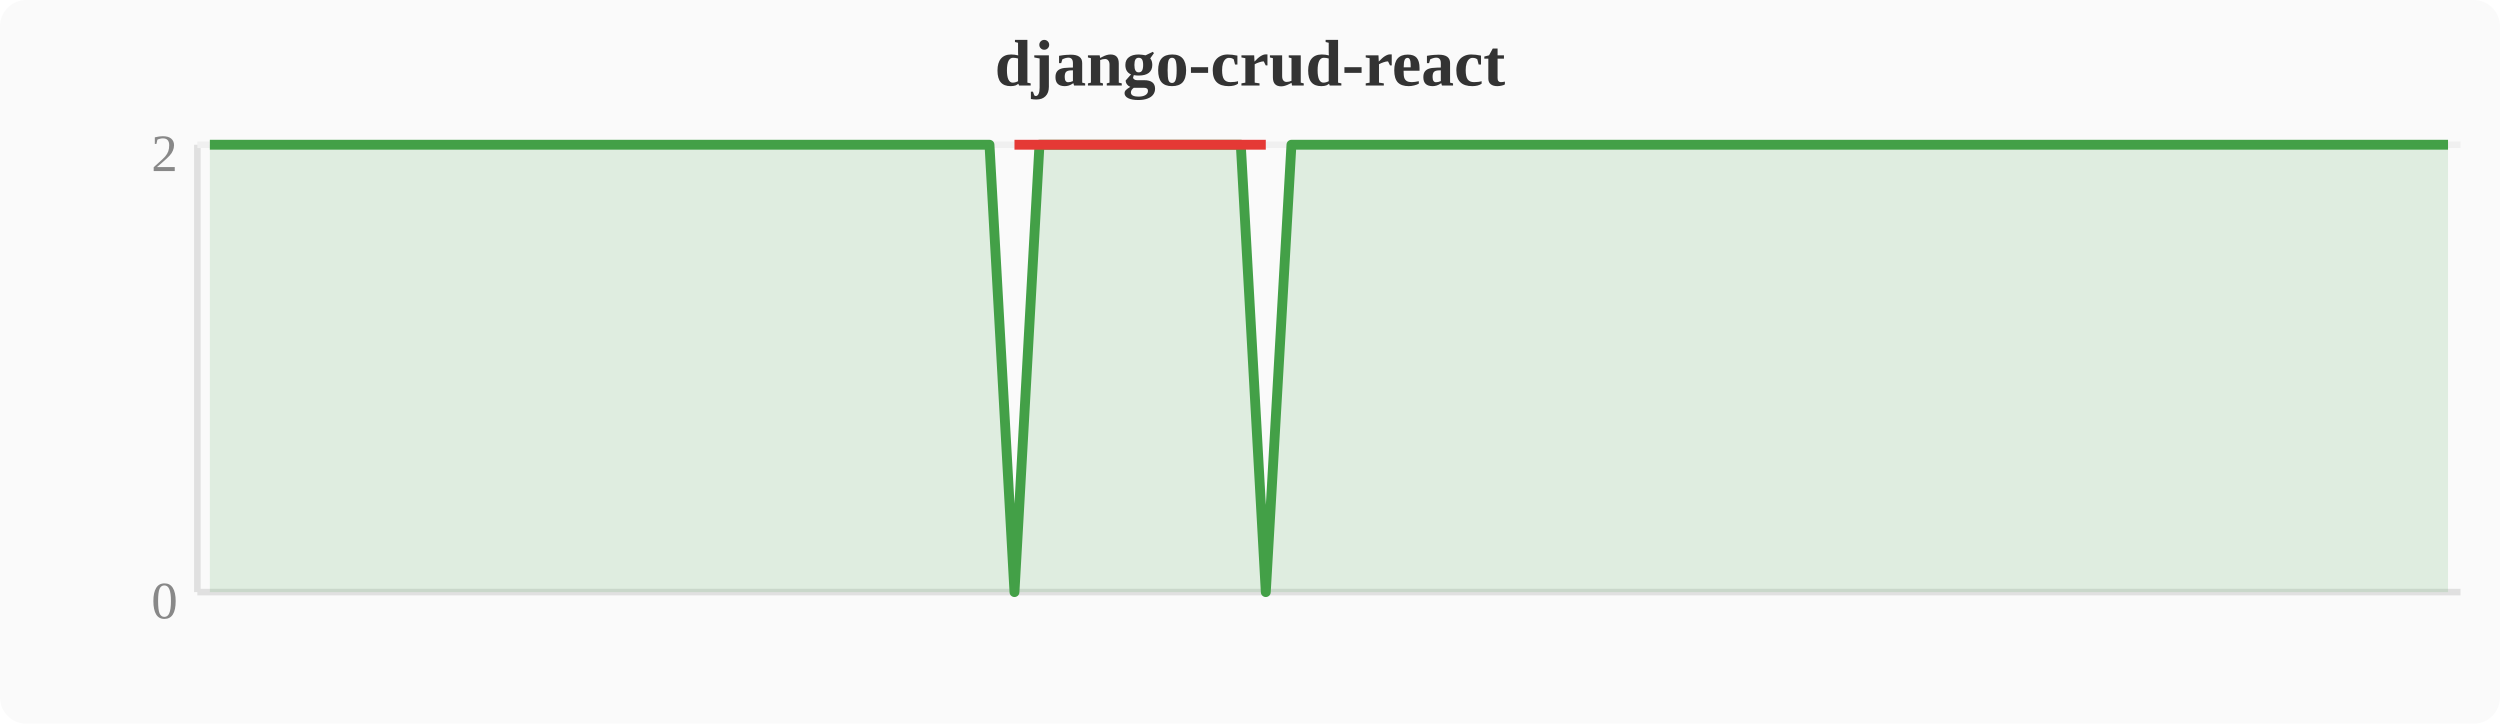
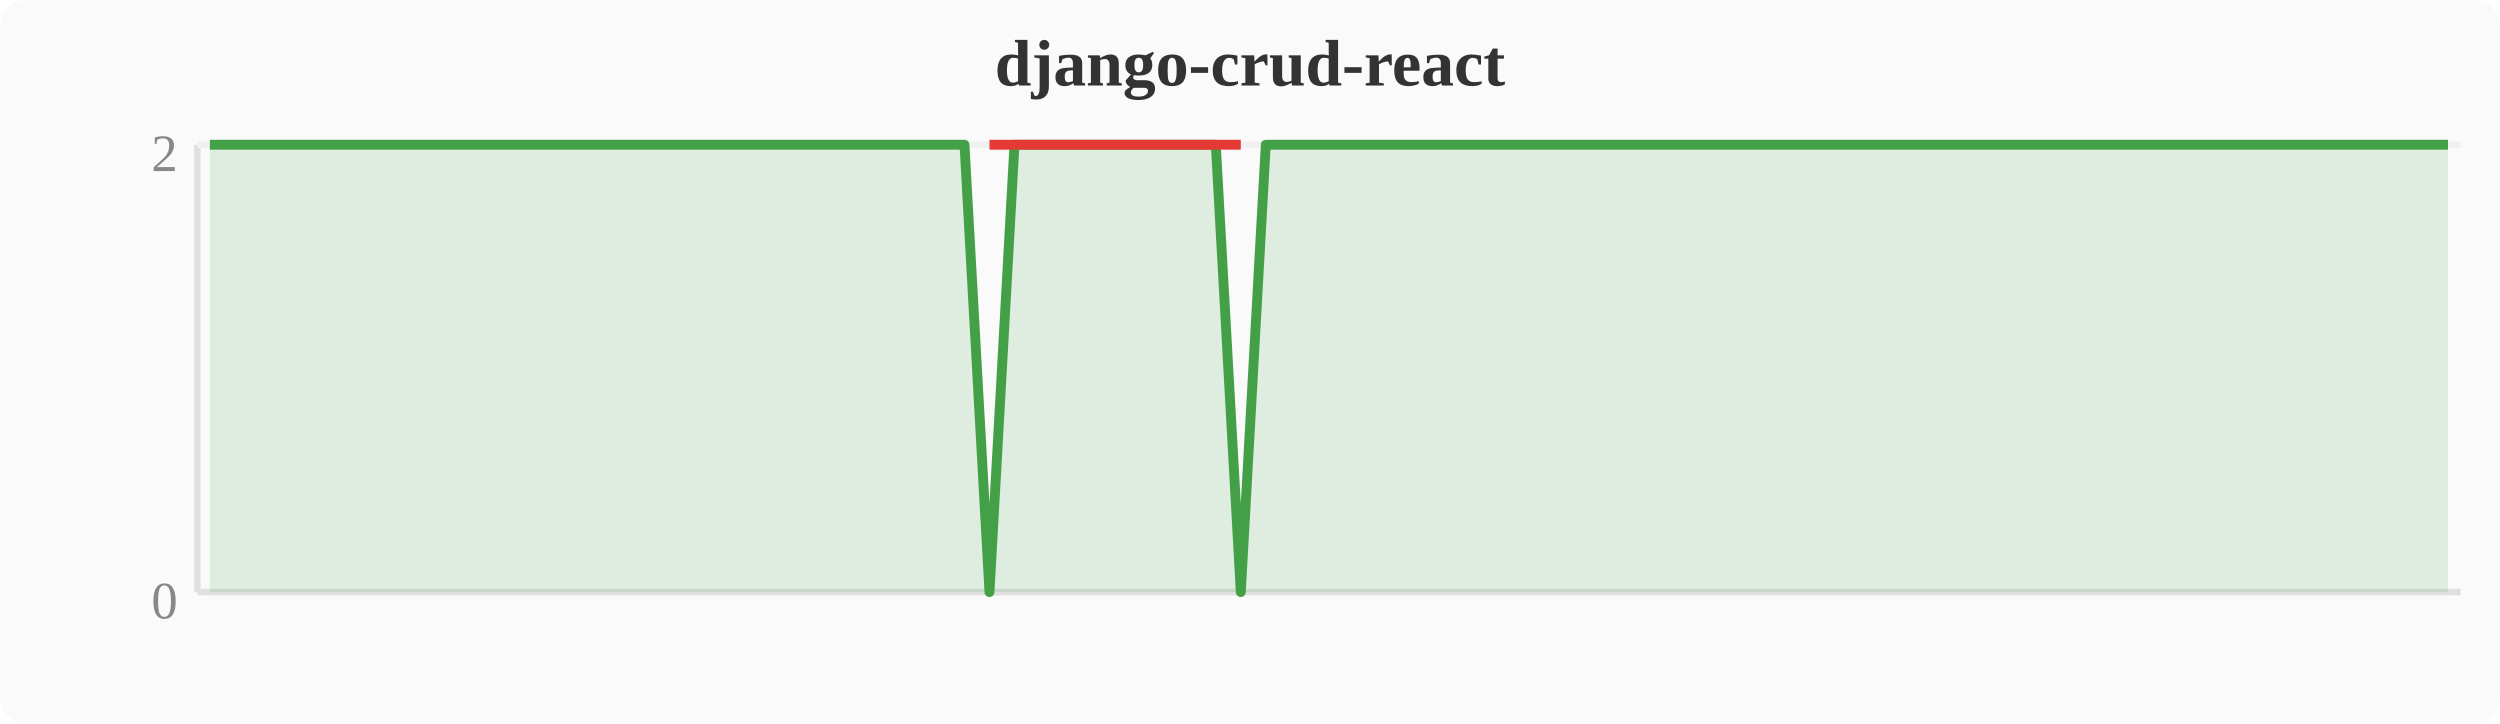
<svg xmlns="http://www.w3.org/2000/svg" width="380" height="110" viewBox="0 0 380 110">
  <rect width="380" height="110" fill="#fafafa" rx="4" />
  <text x="190" y="13" text-anchor="middle" font-size="10" font-weight="bold" fill="#333">django-crud-react</text>
  <line x1="30" y1="22" x2="30" y2="90" stroke="#e0e0e0" stroke-width="1" />
  <line x1="30" y1="90" x2="374" y2="90" stroke="#e0e0e0" stroke-width="1" />
  <line x1="30" y1="22" x2="374" y2="22" stroke="#f0f0f0" stroke-width="1" />
  <text x="27" y="94" text-anchor="end" font-size="8" fill="#888">0</text>
  <text x="27" y="26" text-anchor="end" font-size="8" fill="#888">2</text>
-   <polygon points="31.9,22.0 35.7,22.0 39.6,22.0 43.4,22.0 47.2,22.0 51.0,22.0 54.8,22.0 58.7,22.0 62.5,22.0 66.3,22.0 70.1,22.0 74.0,22.0 77.8,22.0 81.6,22.0 85.4,22.0 89.2,22.0 93.1,22.0 96.9,22.0 100.7,22.0 104.5,22.0 108.4,22.0 112.2,22.0 116.0,22.0 119.8,22.0 123.6,22.0 127.5,22.0 131.3,22.0 135.1,22.0 138.9,22.0 142.8,22.0 146.6,22.0 150.4,22.0 154.2,90.0 158.0,22.0 161.9,22.0 165.7,22.0 169.5,22.0 173.3,22.0 177.2,22.0 181.0,22.0 184.8,22.0 188.6,22.0 192.4,90.0 196.3,22.0 200.1,22.0 203.9,22.0 207.7,22.0 211.6,22.0 215.4,22.0 219.2,22.0 223.0,22.0 226.8,22.0 230.7,22.0 234.5,22.0 238.3,22.0 242.1,22.0 246.0,22.0 249.8,22.0 253.6,22.0 257.4,22.0 261.2,22.0 265.1,22.0 268.9,22.0 272.7,22.0 276.5,22.0 280.4,22.0 284.2,22.0 288.0,22.0 291.8,22.0 295.6,22.0 299.5,22.0 303.3,22.0 307.1,22.0 310.9,22.0 314.8,22.0 318.6,22.0 322.4,22.0 326.2,22.0 330.0,22.0 333.9,22.0 337.7,22.0 341.5,22.0 345.3,22.0 349.2,22.0 353.0,22.0 356.8,22.0 360.6,22.0 364.4,22.0 368.3,22.0 372.1,22.0 372.1,90 31.9,90" fill="#43a047" opacity="0.15" />
-   <polyline points="31.9,22.0 35.7,22.0 39.6,22.0 43.4,22.0 47.2,22.0 51.0,22.0 54.8,22.0 58.7,22.0 62.5,22.0 66.3,22.0 70.1,22.0 74.0,22.0 77.8,22.0 81.6,22.0 85.4,22.0 89.2,22.0 93.1,22.0 96.9,22.0 100.7,22.0 104.5,22.0 108.4,22.0 112.2,22.0 116.0,22.0 119.8,22.0 123.6,22.0 127.5,22.0 131.3,22.0 135.1,22.0 138.9,22.0 142.8,22.0 146.6,22.0 150.4,22.0 154.2,90.0 158.0,22.0 161.9,22.0 165.7,22.0 169.5,22.0 173.3,22.0 177.2,22.0 181.0,22.0 184.8,22.0 188.6,22.0 192.4,90.0 196.3,22.0 200.1,22.0 203.9,22.0 207.7,22.0 211.6,22.0 215.4,22.0 219.2,22.0 223.0,22.0 226.8,22.0 230.7,22.0 234.5,22.0 238.3,22.0 242.1,22.0 246.0,22.0 249.8,22.0 253.6,22.0 257.4,22.0 261.2,22.0 265.1,22.0 268.9,22.0 272.7,22.0 276.5,22.0 280.4,22.0 284.2,22.0 288.0,22.0 291.8,22.0 295.6,22.0 299.5,22.0 303.3,22.0 307.1,22.0 310.9,22.0 314.8,22.0 318.6,22.0 322.4,22.0 326.2,22.0 330.0,22.0 333.9,22.0 337.7,22.0 341.5,22.0 345.3,22.0 349.2,22.0 353.0,22.0 356.8,22.0 360.6,22.0 364.4,22.0 368.3,22.0 372.1,22.0" fill="none" stroke="#43a047" stroke-width="1.5" stroke-linejoin="round" />
-   <polyline points="154.2,22.0 192.4,22.0" fill="none" stroke="#e53935" stroke-width="1.5" stroke-linejoin="round" />
+   <polygon points="31.9,22.0 35.7,22.0 39.6,22.0 43.4,22.0 47.2,22.0 51.0,22.0 54.8,22.0 58.7,22.0 62.5,22.0 66.3,22.0 70.1,22.0 74.0,22.0 77.8,22.0 81.6,22.0 85.4,22.0 89.2,22.0 93.1,22.0 96.9,22.0 100.7,22.0 104.5,22.0 108.4,22.0 112.2,22.0 116.0,22.0 119.8,22.0 123.6,22.0 127.5,22.0 131.3,22.0 135.1,22.0 138.9,22.0 142.8,22.0 146.6,22.0 150.4,90.0 154.2,22.0 158.0,22.0 161.9,22.0 165.7,22.0 169.5,22.0 173.3,22.0 177.2,22.0 181.0,22.0 184.8,22.0 188.6,90.0 192.4,22.0 196.3,22.0 200.1,22.0 203.9,22.0 207.7,22.0 211.6,22.0 215.4,22.0 219.2,22.0 223.0,22.0 226.8,22.0 230.7,22.0 234.5,22.0 238.3,22.0 242.1,22.0 246.0,22.0 249.8,22.0 253.6,22.0 257.4,22.0 261.2,22.0 265.1,22.0 268.9,22.0 272.7,22.0 276.5,22.0 280.4,22.0 284.2,22.0 288.0,22.0 291.8,22.0 295.6,22.0 299.5,22.0 303.3,22.0 307.1,22.0 310.9,22.0 314.8,22.0 318.6,22.0 322.4,22.0 326.2,22.0 330.0,22.0 333.9,22.0 337.7,22.0 341.5,22.0 345.3,22.0 349.2,22.0 353.0,22.0 356.8,22.0 360.6,22.0 364.4,22.0 368.3,22.0 372.1,22.0 372.1,90 31.9,90" fill="#43a047" opacity="0.15" />
+   <polyline points="31.9,22.0 35.7,22.0 39.6,22.0 43.4,22.0 47.2,22.0 51.0,22.0 54.8,22.0 58.7,22.0 62.5,22.0 66.3,22.0 70.1,22.0 74.0,22.0 77.8,22.0 81.6,22.0 85.4,22.0 89.2,22.0 93.1,22.0 96.9,22.0 100.7,22.0 104.5,22.0 108.4,22.0 112.2,22.0 116.0,22.0 119.8,22.0 123.6,22.0 127.5,22.0 131.3,22.0 135.1,22.0 138.9,22.0 142.8,22.0 146.6,22.0 150.4,90.0 154.2,22.0 158.0,22.0 161.9,22.0 165.7,22.0 169.5,22.0 173.3,22.0 177.2,22.0 181.0,22.0 184.8,22.0 188.6,90.0 192.4,22.0 196.3,22.0 200.1,22.0 203.9,22.0 207.7,22.0 211.6,22.0 215.4,22.0 219.2,22.0 223.0,22.0 226.8,22.0 230.7,22.0 234.5,22.0 238.3,22.0 242.1,22.0 246.0,22.0 249.8,22.0 253.6,22.0 257.4,22.0 261.2,22.0 265.1,22.0 268.9,22.0 272.7,22.0 276.5,22.0 280.4,22.0 284.2,22.0 288.0,22.0 291.8,22.0 295.6,22.0 299.5,22.0 303.3,22.0 307.1,22.0 310.9,22.0 314.8,22.0 318.6,22.0 322.4,22.0 326.2,22.0 330.0,22.0 333.9,22.0 337.7,22.0 341.5,22.0 345.3,22.0 349.2,22.0 353.0,22.0 356.8,22.0 360.6,22.0 364.4,22.0 368.3,22.0 372.1,22.0" fill="none" stroke="#43a047" stroke-width="1.5" stroke-linejoin="round" />
+   <polyline points="150.4,22.0 188.6,22.0" fill="none" stroke="#e53935" stroke-width="1.5" stroke-linejoin="round" />
</svg>
